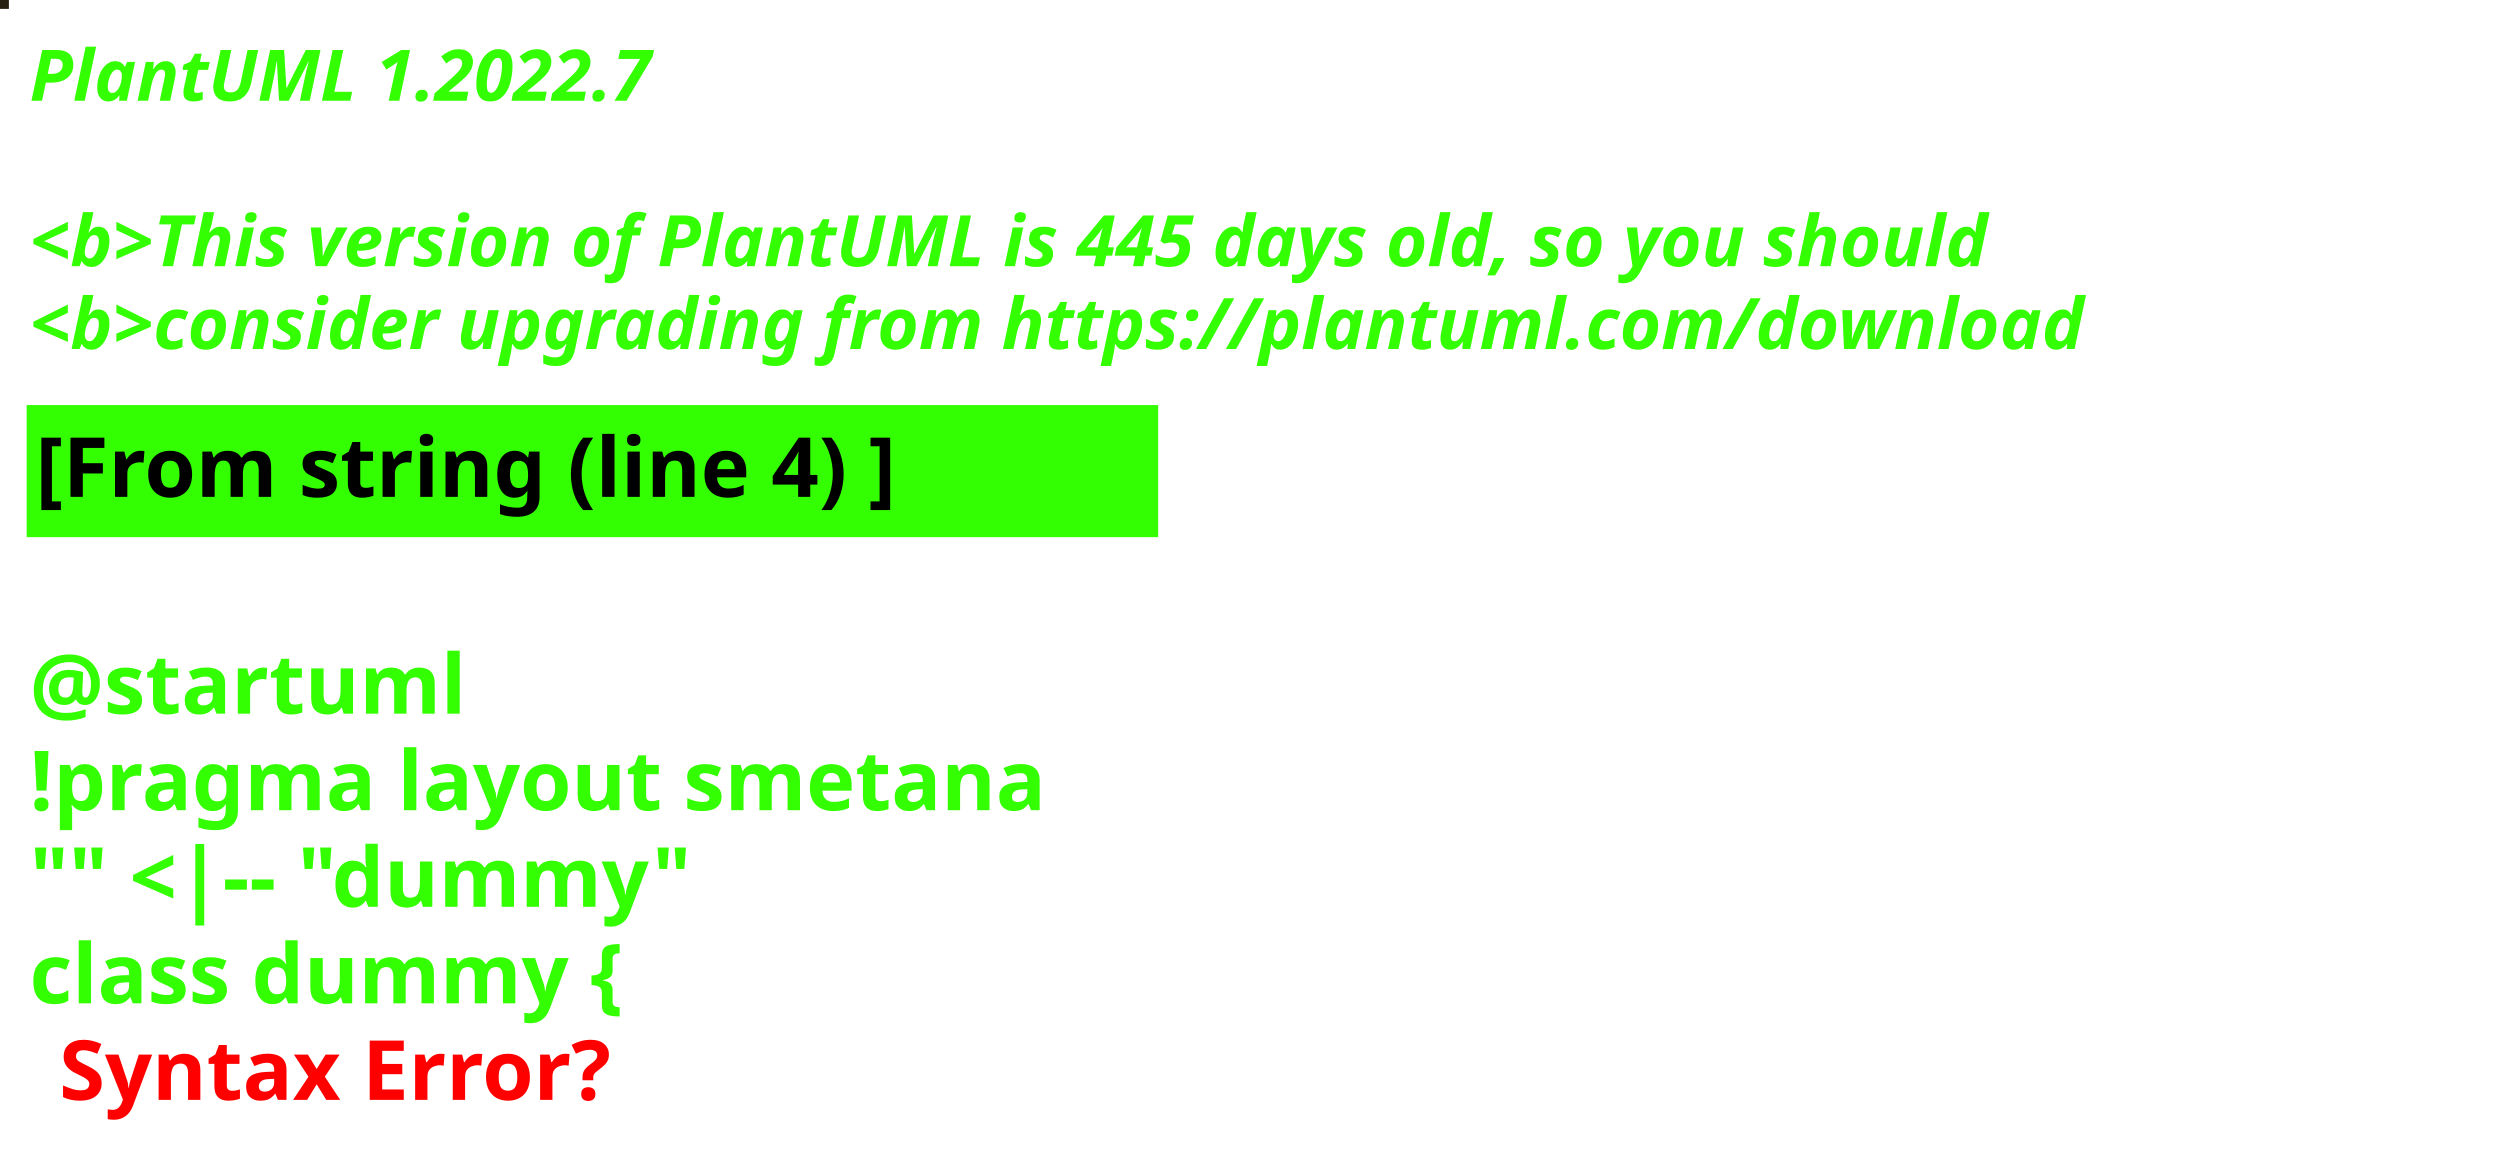
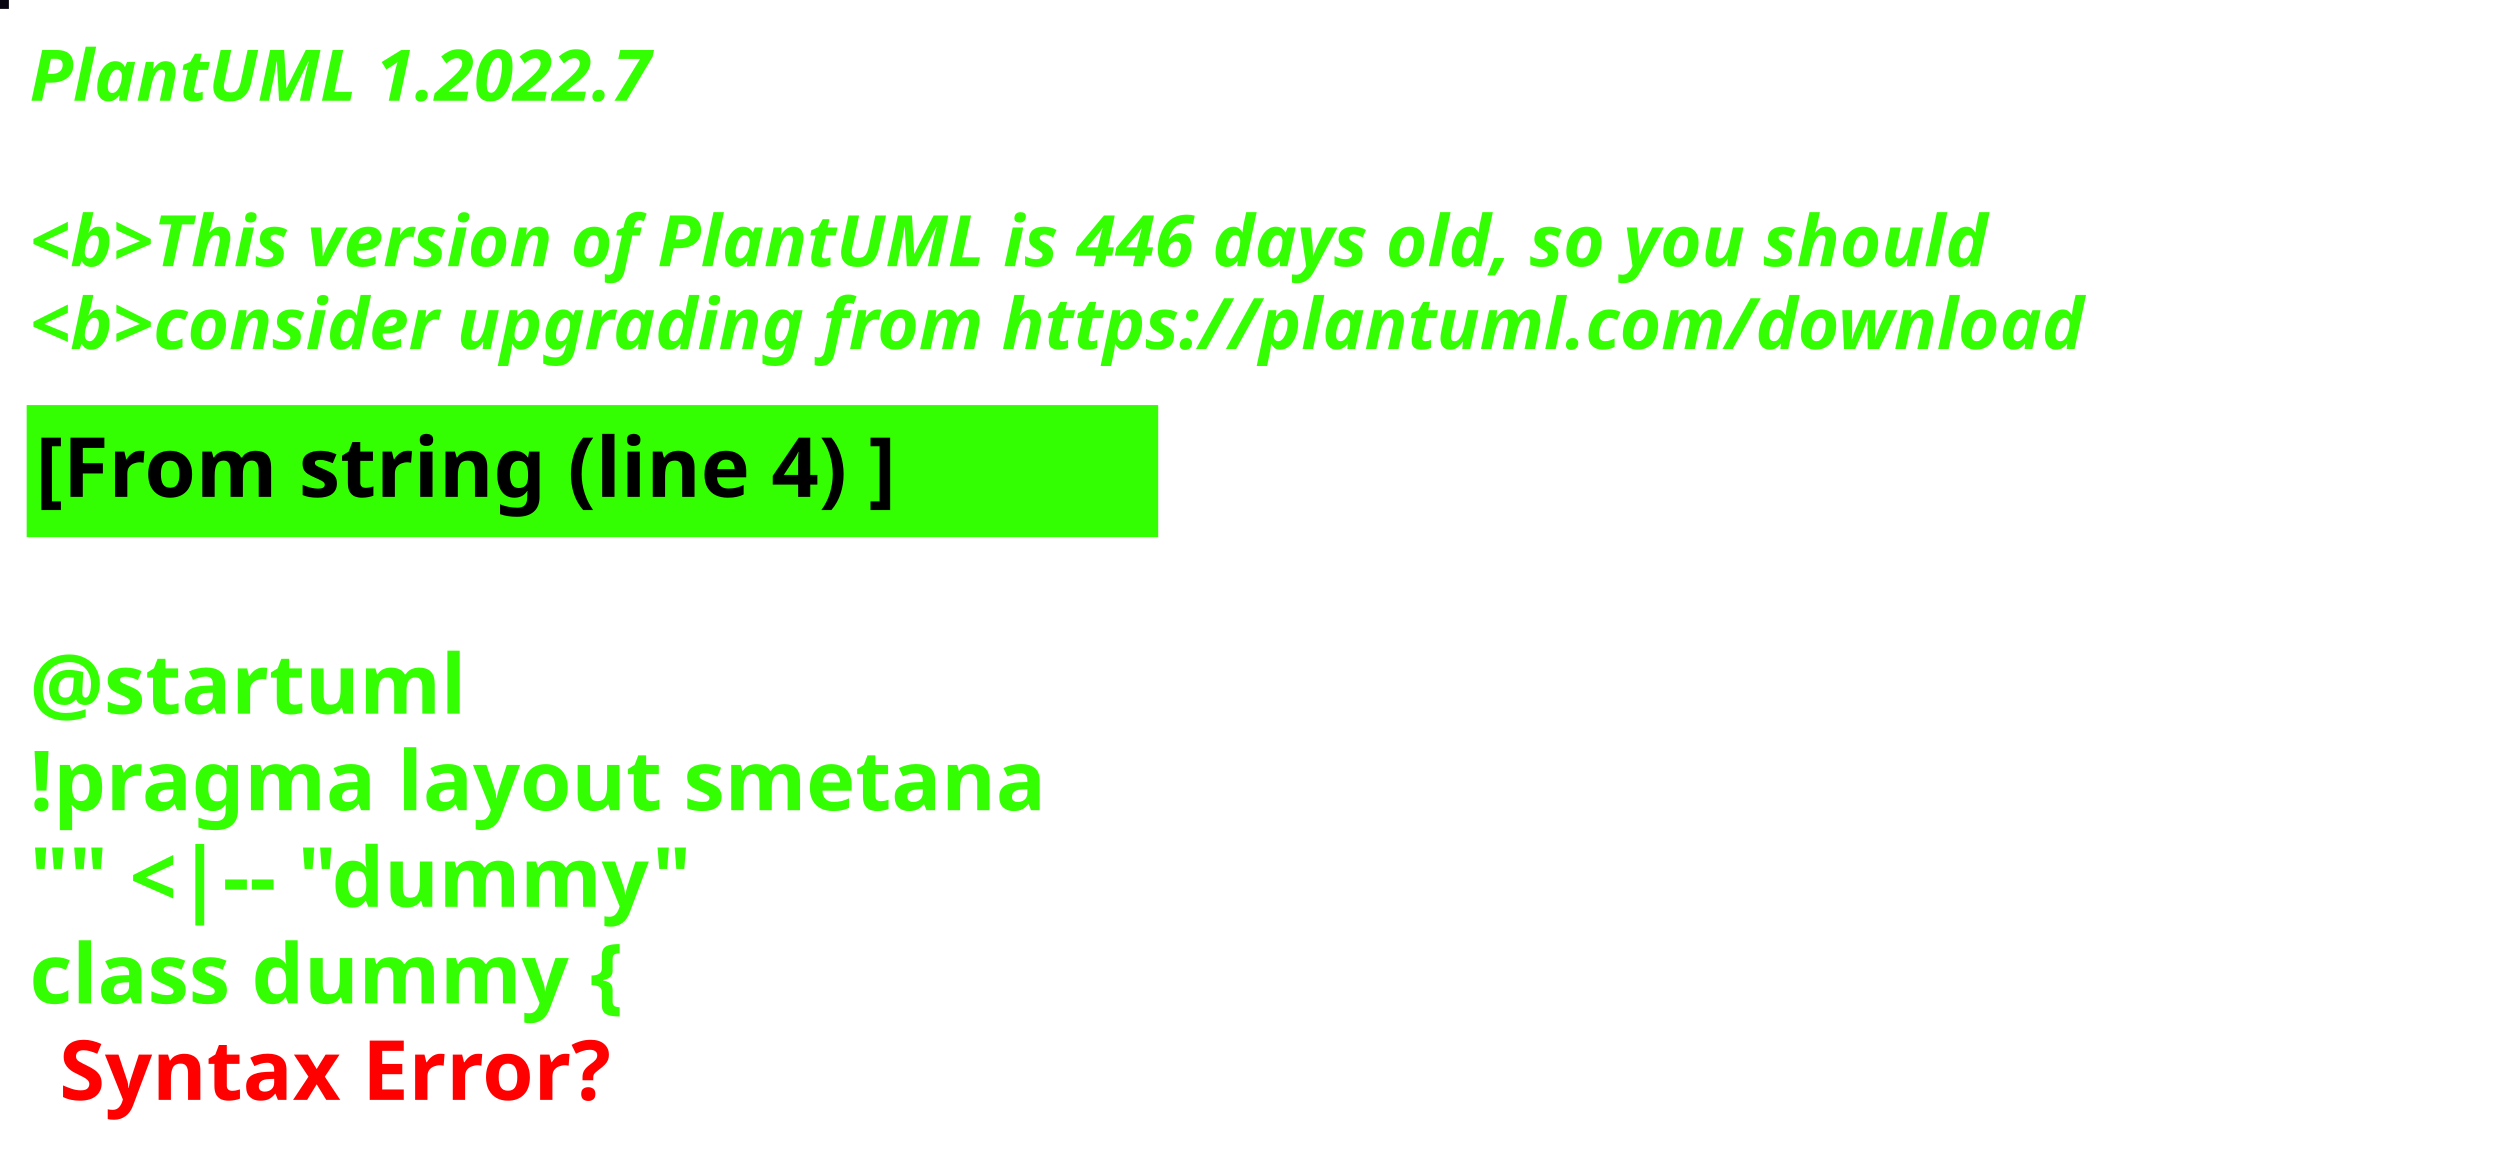
<svg xmlns="http://www.w3.org/2000/svg" contentStyleType="text/css" height="194px" preserveAspectRatio="none" style="width:422px;height:194px;background:#000000;" version="1.1" viewBox="0 0 422 194" width="422px" zoomAndPan="magnify">
  <defs />
  <g>
-     <rect fill="#272112" height="1" style="stroke:#272112;stroke-width:1.0;" width="1" x="0" y="0" />
+     <rect fill="#090612" height="1" style="stroke:#090612;stroke-width:1.0;" width="1" x="0" y="0" />
    <text fill="#33FF02" font-family="sans-serif" font-size="12" font-style="italic" font-weight="bold" lengthAdjust="spacing" textLength="127" x="5" y="17">PlantUML 1.2022.7</text>
    <text fill="#33FF02" font-family="sans-serif" font-size="12" font-style="italic" font-weight="bold" lengthAdjust="spacing" textLength="4" x="5" y="30.969"> </text>
-     <text fill="#33FF02" font-family="sans-serif" font-size="12" font-style="italic" font-weight="bold" lengthAdjust="spacing" textLength="399" x="5" y="44.938">&lt;b&gt;This version of PlantUML is 445 days old, so you should</text>
+     <text fill="#33FF02" font-family="sans-serif" font-size="12" font-style="italic" font-weight="bold" lengthAdjust="spacing" textLength="399" x="5" y="44.938">&lt;b&gt;This version of PlantUML is 446 days old, so you should</text>
    <text fill="#33FF02" font-family="sans-serif" font-size="12" font-style="italic" font-weight="bold" lengthAdjust="spacing" textLength="408" x="5" y="58.906">&lt;b&gt;consider upgrading from https://plantuml.com/download</text>
    <rect fill="#33FF02" height="21.297" style="stroke:#33FF02;stroke-width:1.0;" width="190" x="5" y="68.875" />
    <text fill="#000000" font-family="sans-serif" font-size="14" font-weight="bold" lengthAdjust="spacing" textLength="168" x="6" y="83.875">[From string (line 4) ]</text>
    <text fill="#33FF02" font-family="sans-serif" font-size="14" font-weight="bold" lengthAdjust="spacing" textLength="5" x="5" y="104.172"> </text>
    <text fill="#33FF02" font-family="sans-serif" font-size="14" font-weight="bold" lengthAdjust="spacing" textLength="79" x="5" y="120.469">@startuml</text>
    <text fill="#33FF02" font-family="sans-serif" font-size="14" font-weight="bold" lengthAdjust="spacing" textLength="190" x="5" y="136.766">!pragma layout smetana</text>
    <text fill="#33FF02" font-family="sans-serif" font-size="14" font-weight="bold" lengthAdjust="spacing" textLength="124" x="5" y="153.062">"" &lt;|-- "dummy"</text>
    <text fill="#33FF02" font-family="sans-serif" font-size="14" font-weight="bold" lengthAdjust="spacing" text-decoration="wavy underline" textLength="117" x="5" y="169.359">class dummy {</text>
    <text fill="#FF0000" font-family="sans-serif" font-size="14" font-weight="bold" lengthAdjust="spacing" textLength="106" x="10" y="185.656">Syntax Error?</text>
  </g>
</svg>
